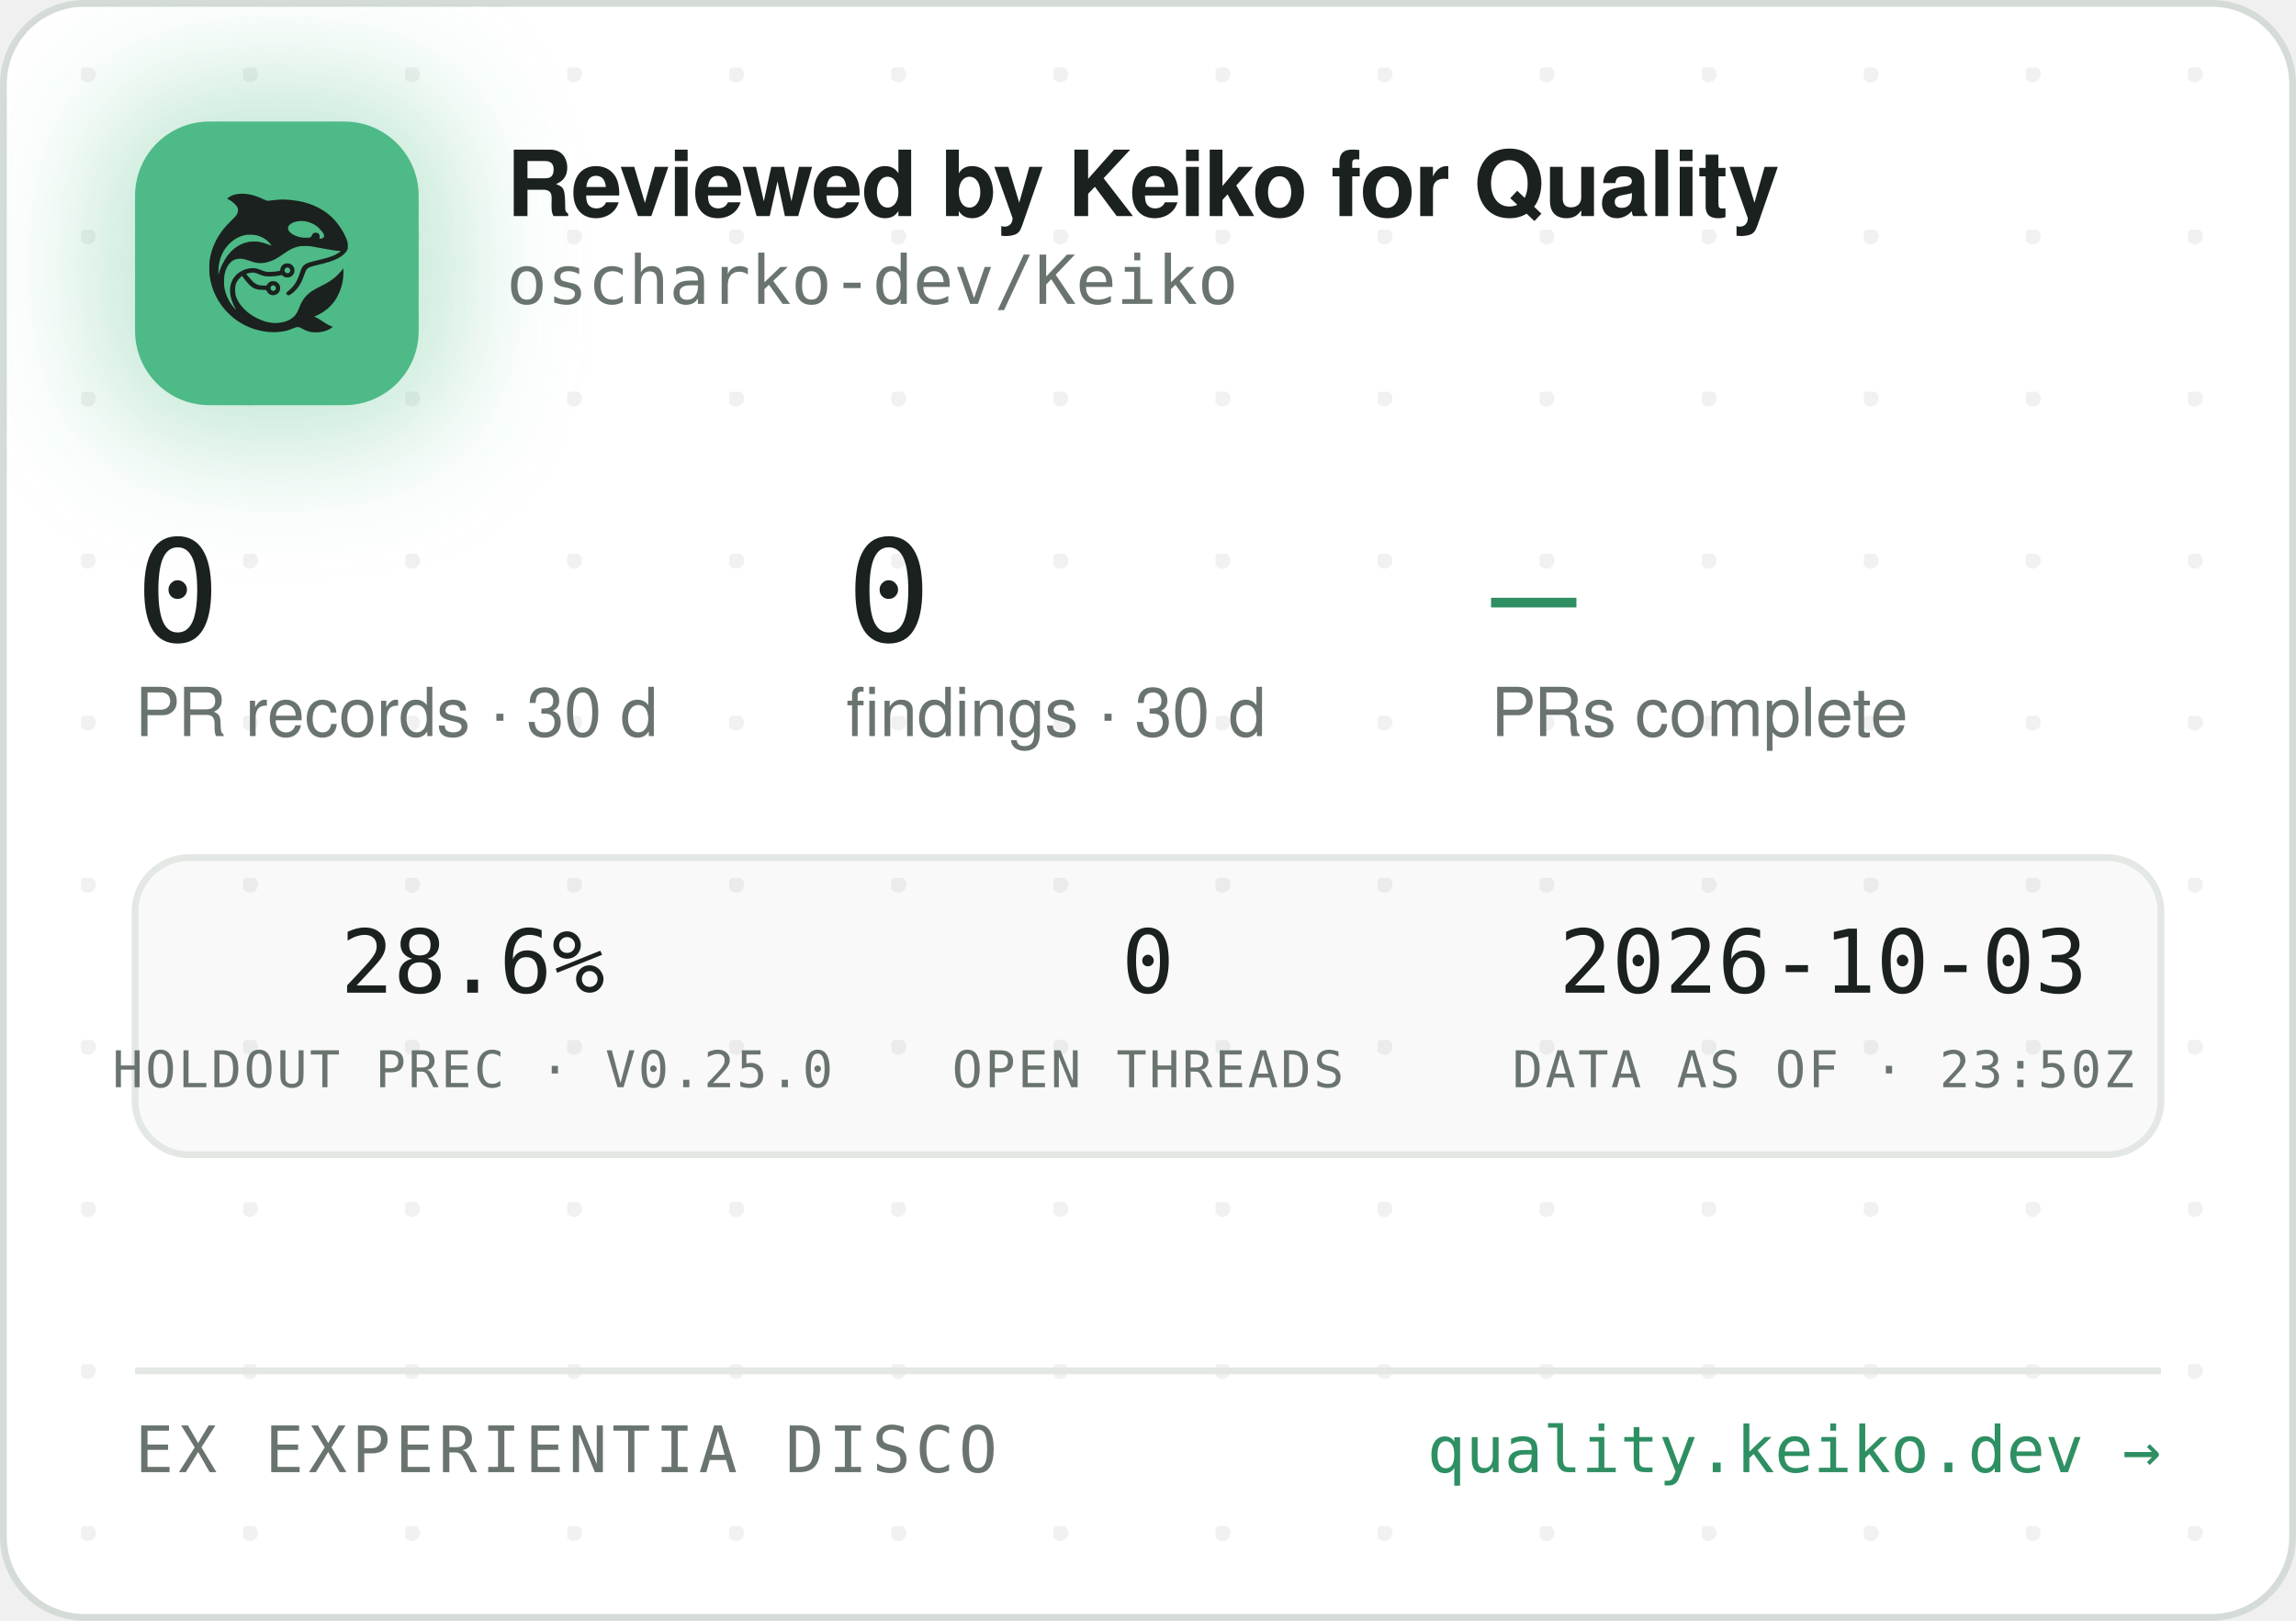
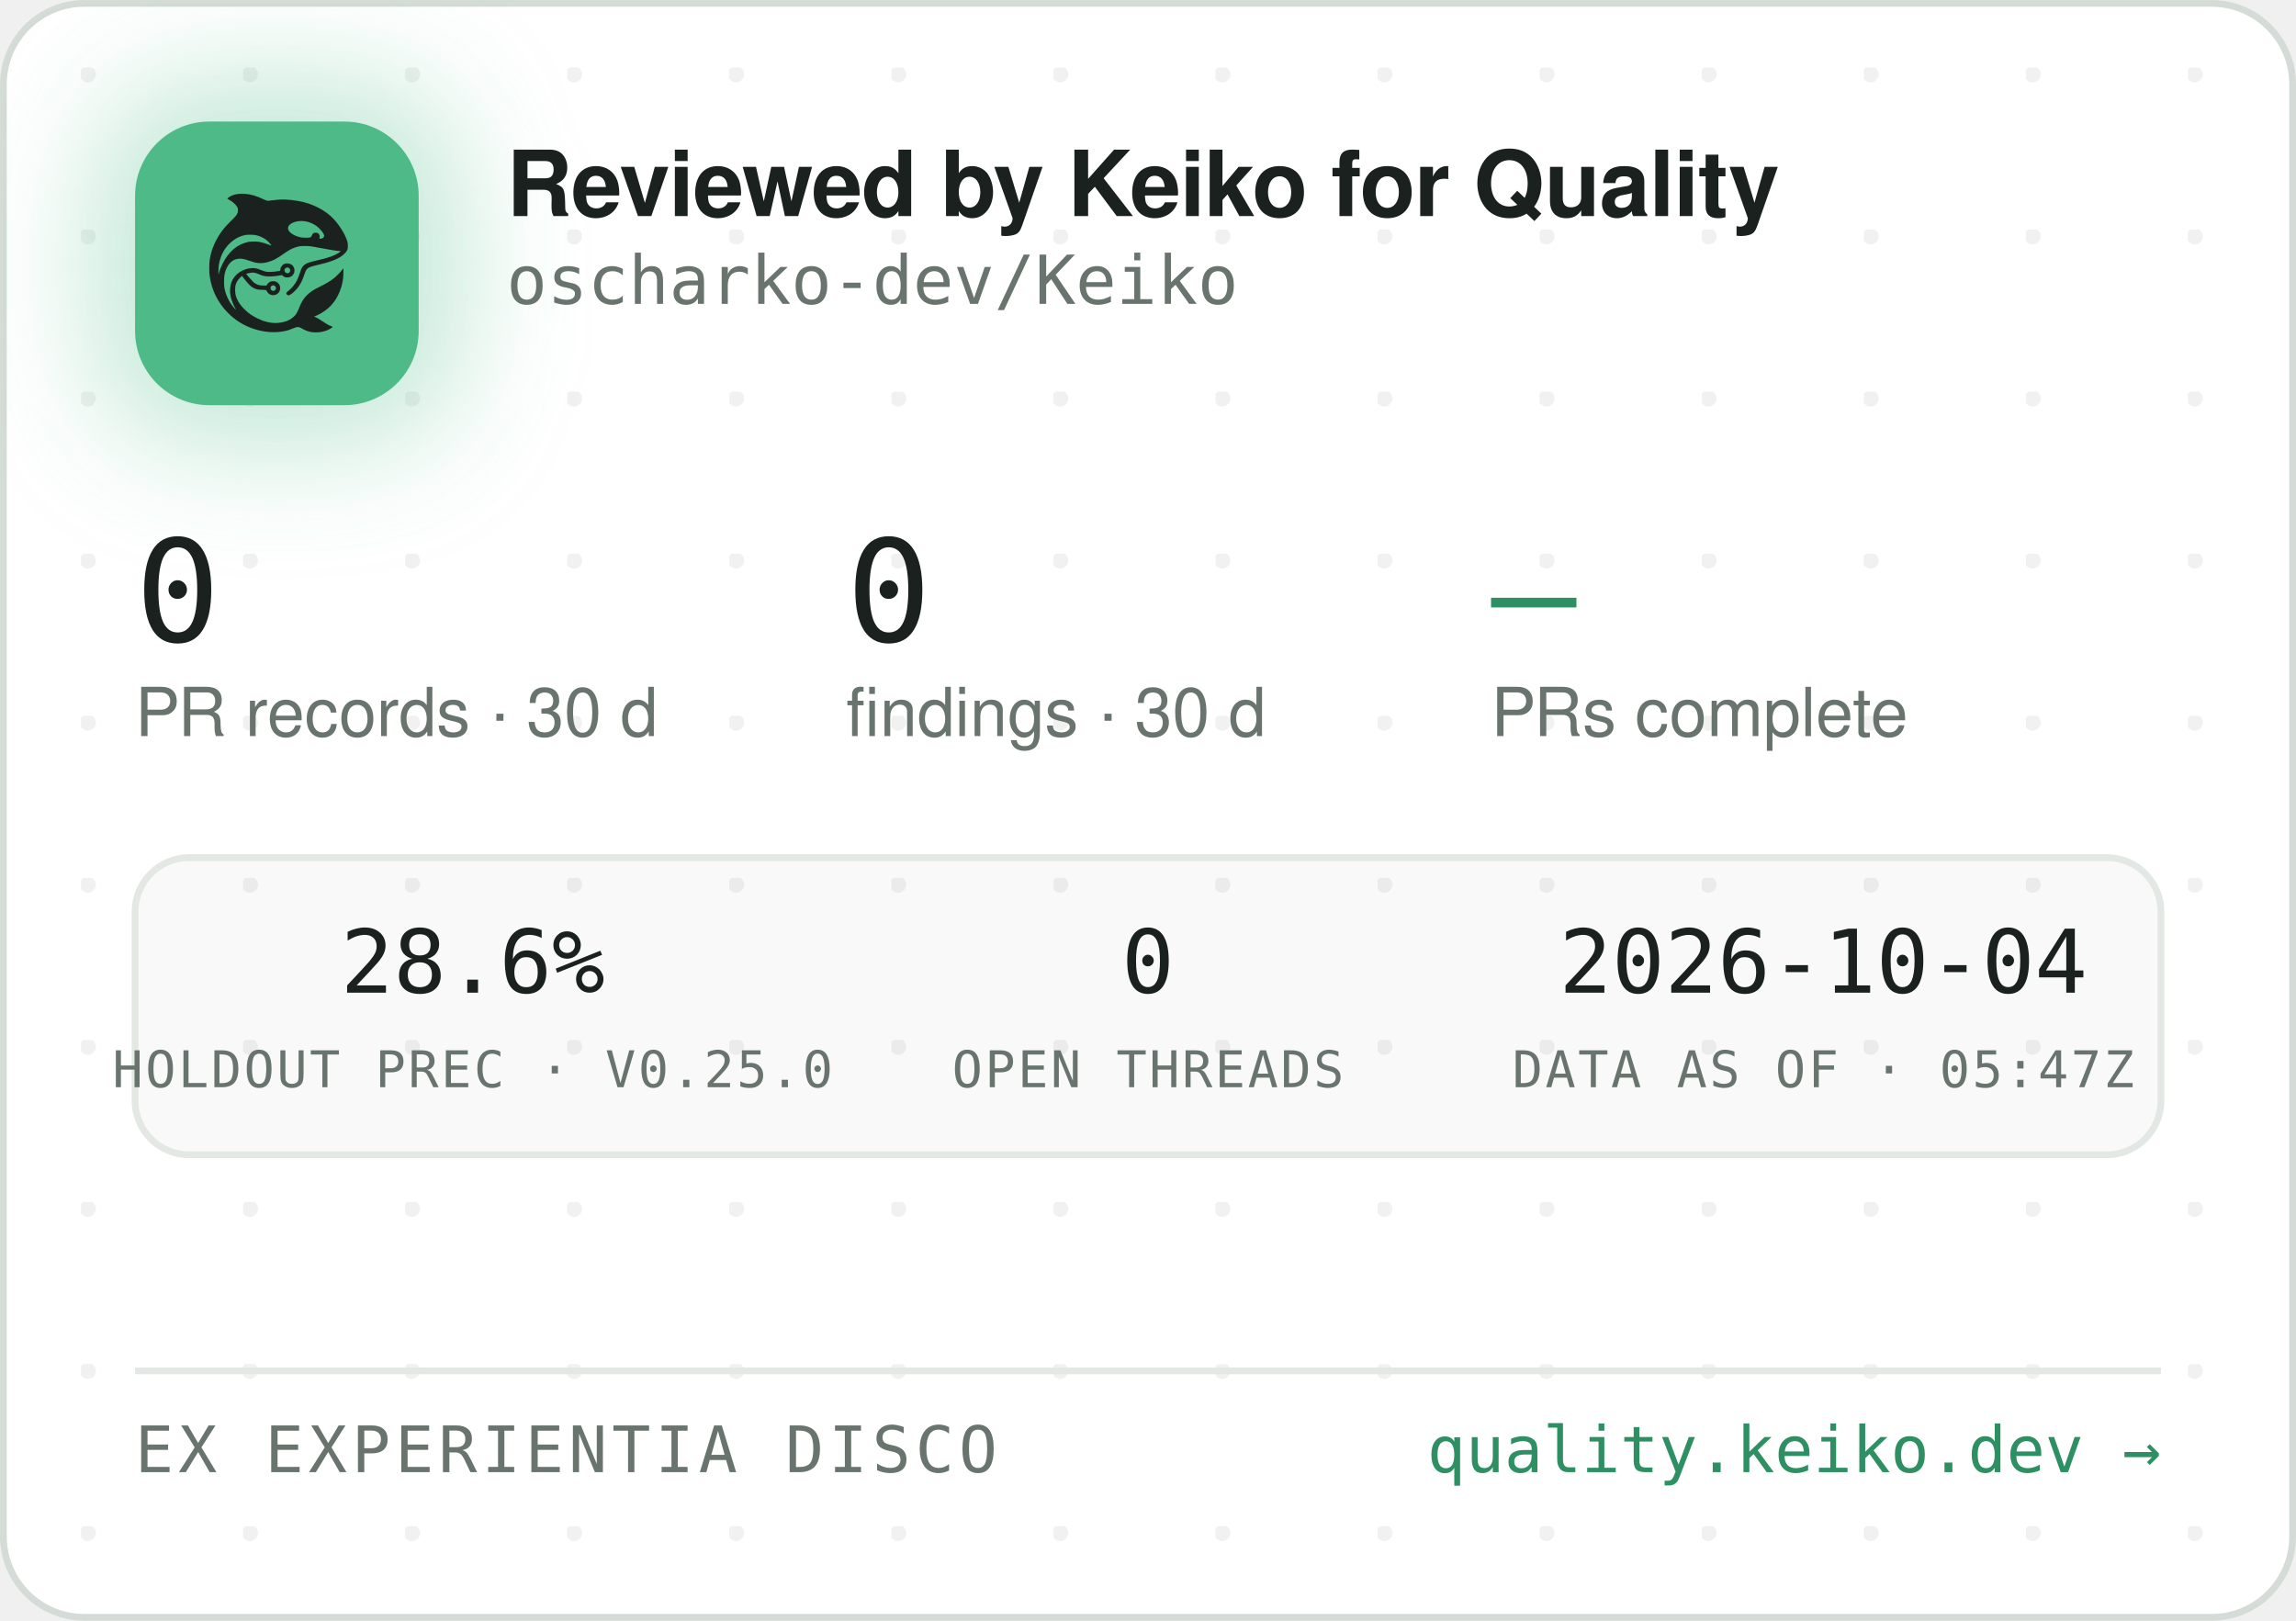
<svg xmlns="http://www.w3.org/2000/svg" width="340" height="240" viewBox="0 0 340 240" role="img" aria-label="Reviewed by Keiko for Quality — oscharko-dev/Keiko">
  <defs>
    <pattern id="dots" width="24" height="24" patternUnits="userSpaceOnUse" x="12" y="10">
      <circle cx="1" cy="1" r="1.2" fill="rgba(27,33,30,0.06)" />
    </pattern>
    <filter id="glow" x="-60%" y="-60%" width="220%" height="220%">
      <feGaussianBlur stdDeviation="9" />
    </filter>
    <clipPath id="card">
      <rect x="0.5" y="0.5" width="339" height="239" rx="12" />
    </clipPath>
  </defs>
  <rect x="0.5" y="0.5" width="339" height="239" rx="12" fill="#FFFFFF" stroke="#D5DBD6" />
  <rect x="0.5" y="0.5" width="339" height="239" rx="12" fill="url(#dots)" />
  <g clip-path="url(#card)">
    <rect x="14" y="12" width="54" height="54" rx="16" fill="rgba(78,186,135,0.35)" filter="url(#glow)" />
    <rect x="20" y="18" width="42" height="42" rx="11" fill="#4EBA87" />
    <g transform="translate(24,22) scale(0.03320312)">
      <g transform="translate(1024 0) scale(-1 1)">
        <g transform="translate(1024, 1024) scale(-0.1, -0.1)" fill="#1B211E" stroke="none">
          <path d="M3465 8223 c-144 -8 -314 -52 -408 -105 -69 -39 -146 -99 -146 -113 0 -5 30 -24 68 -42 146 -70 323 -229 377 -340 25 -49 29 -70 29 -138 -1 -72 -5 -88 -39 -160 -36 -75 -54 -95 -265 -305 -134 -132 -270 -279 -331 -355 -339 -425 -552 -896 -626 -1390 -25 -165 -25 -549 0 -720 92 -645 368 -1196 826 -1655 322 -324 710 -562 1145 -704 389 -126 793 -172 1155 -130 235 27 377 63 579 149 205 87 268 86 423 -7 102 -62 231 -115 335 -138 247 -56 562 -26 794 74 92 40 244 136 232 146 -4 3 -26 12 -48 19 -86 28 -246 116 -385 211 -162 112 -284 182 -357 207 l-48 17 40 15 c185 70 436 223 595 363 438 386 695 1014 678 1663 l-3 120 -50 -70 c-64 -90 -248 -280 -350 -362 -171 -136 -366 -255 -645 -391 -288 -140 -442 -243 -590 -391 -136 -137 -247 -316 -325 -526 -47 -127 -114 -262 -160 -326 -79 -107 -237 -224 -384 -283 -136 -55 -355 -96 -514 -96 -274 0 -548 71 -832 215 -242 123 -375 216 -553 389 -175 171 -287 332 -361 517 -44 114 -63 216 -63 359 0 152 17 233 74 350 35 70 59 102 136 179 l95 94 21 -29 c55 -75 219 -277 277 -338 171 -183 337 -256 582 -256 56 0 126 -3 155 -7 53 -6 54 -7 76 -57 30 -66 97 -128 172 -156 151 -57 318 11 395 160 33 62 34 193 3 261 -30 64 -88 125 -148 157 -44 23 -63 27 -141 27 -78 0 -97 -4 -140 -27 -58 -30 -131 -105 -141 -142 -6 -25 -8 -26 -93 -26 -47 0 -131 5 -186 10 -87 8 -111 15 -182 51 -45 22 -109 66 -143 96 -59 53 -326 361 -319 367 14 11 179 47 241 52 102 9 177 -7 318 -66 158 -66 243 -89 357 -99 157 -12 413 5 582 40 l93 19 44 -39 c59 -52 135 -75 228 -69 117 8 212 72 262 176 23 47 28 71 28 138 0 70 -4 89 -29 138 -55 110 -145 167 -270 174 -65 3 -91 0 -137 -18 -107 -40 -183 -140 -195 -257 l-6 -52 -51 -11 c-104 -23 -285 -41 -411 -42 -149 -1 -211 12 -402 88 -186 74 -256 88 -403 81 -193 -8 -377 -70 -546 -182 -342 -228 -485 -611 -399 -1064 30 -157 119 -388 209 -541 20 -35 35 -64 33 -66 -8 -8 -111 108 -190 214 -154 206 -278 489 -324 737 -28 154 -25 492 6 635 46 216 133 391 256 514 82 82 161 128 271 156 152 39 300 23 529 -57 217 -76 308 -101 410 -114 137 -17 284 -7 426 30 272 70 414 145 809 425 217 153 399 238 610 283 64 14 129 18 265 18 197 0 269 -9 615 -76 461 -89 843 -149 952 -149 41 0 41 0 23 -20 -28 -31 -169 -119 -254 -158 -167 -77 -388 -145 -716 -222 -399 -93 -508 -128 -608 -194 -102 -68 -160 -160 -217 -346 -35 -115 -102 -286 -149 -378 -85 -168 -227 -341 -377 -458 -105 -82 -115 -107 -69 -162 29 -34 65 -44 109 -29 86 29 261 181 371 322 126 162 201 309 295 581 61 176 90 232 145 283 62 57 163 93 470 165 439 104 640 169 863 278 206 100 368 240 434 375 32 67 33 71 33 198 -1 120 -3 138 -34 229 -98 294 -319 655 -573 936 -381 421 -968 723 -1618 834 -448 76 -767 83 -1169 25 -80 -12 -165 -19 -190 -17 -26 3 -90 26 -146 53 -343 162 -576 233 -842 255 -114 9 -141 10 -248 3z m2926 -1227 c164 -27 346 -102 485 -202 181 -129 354 -348 354 -448 0 -64 -75 -126 -154 -126 -60 0 -63 4 -52 70 8 50 7 65 -9 100 -29 64 -74 93 -151 98 -54 4 -70 1 -107 -21 -42 -25 -61 -52 -91 -129 -25 -64 -55 -73 -246 -73 -121 0 -187 5 -248 18 -318 70 -556 242 -556 402 0 218 388 374 775 311z m-2249 -611 c119 -21 208 -50 321 -106 114 -56 177 -100 266 -184 67 -63 157 -173 148 -181 -2 -3 -61 18 -130 45 -131 52 -298 100 -427 122 -113 20 -367 17 -470 -4 -502 -106 -885 -433 -1160 -992 -70 -142 -160 -379 -160 -424 0 -9 -5 -23 -11 -31 -13 -19 -5 316 10 410 80 482 295 846 661 1117 145 107 350 197 522 228 100 18 326 18 430 0z m1485 -1456 c95 -36 119 -159 42 -223 -78 -66 -209 -1 -209 104 0 60 33 100 99 121 36 10 36 10 68 -2z m-591 -822 c29 -26 37 -42 40 -77 6 -54 -9 -86 -55 -117 -41 -28 -70 -29 -119 -4 -44 22 -62 55 -62 112 0 51 13 75 53 99 50 31 101 26 143 -13z" />
        </g>
      </g>
    </g>
    <text x="75" y="32" font-family="-apple-system,'Segoe UI',Helvetica,Arial,sans-serif" font-size="13.5" font-weight="650" letter-spacing="-0.14" fill="#1B211E">Reviewed by Keiko for Quality</text>
    <text x="75" y="45" font-family="'JetBrains Mono',SFMono-Regular,Consolas,Menlo,monospace" font-size="10" fill="#6A746E">oscharko-dev/Keiko</text>
    <text x="20" y="95" font-family="'JetBrains Mono',SFMono-Regular,Consolas,Menlo,monospace" font-size="21" fill="#1B211E">0</text>
    <text x="20" y="109" font-family="-apple-system,'Segoe UI',Helvetica,Arial,sans-serif" font-size="10" fill="#6A746E">PR records · 30 d</text>
    <text x="125.3" y="95" font-family="'JetBrains Mono',SFMono-Regular,Consolas,Menlo,monospace" font-size="21" fill="#1B211E">0</text>
    <text x="125.3" y="109" font-family="-apple-system,'Segoe UI',Helvetica,Arial,sans-serif" font-size="10" fill="#6A746E">findings · 30 d</text>
    <text x="220.8" y="95" font-family="'JetBrains Mono',SFMono-Regular,Consolas,Menlo,monospace" font-size="21" fill="#2E8F63">—</text>
    <text x="220.8" y="109" font-family="-apple-system,'Segoe UI',Helvetica,Arial,sans-serif" font-size="10" fill="#6A746E">PRs complete</text>
    <rect x="20" y="127" width="300" height="44" rx="8" fill="rgba(27,33,30,0.025)" stroke="#E3E8E4" />
    <text x="70" y="147" text-anchor="middle" font-family="'JetBrains Mono',SFMono-Regular,Consolas,Menlo,monospace" font-size="13" fill="#1B211E">28.6%</text>
    <text x="70" y="161" text-anchor="middle" font-family="'JetBrains Mono',SFMono-Regular,Consolas,Menlo,monospace" font-size="7.5" letter-spacing="0.35" fill="#6A746E">HOLDOUT PREC · V0.25.0</text>
    <text x="170" y="147" text-anchor="middle" font-family="'JetBrains Mono',SFMono-Regular,Consolas,Menlo,monospace" font-size="13" fill="#1B211E">0</text>
    <text x="170" y="161" text-anchor="middle" font-family="'JetBrains Mono',SFMono-Regular,Consolas,Menlo,monospace" font-size="7.5" letter-spacing="0.35" fill="#6A746E">OPEN THREADS</text>
-     <text x="270" y="147" text-anchor="middle" font-family="'JetBrains Mono',SFMono-Regular,Consolas,Menlo,monospace" font-size="13" fill="#1B211E">2026-10-03</text>
-     <text x="270" y="161" text-anchor="middle" font-family="'JetBrains Mono',SFMono-Regular,Consolas,Menlo,monospace" font-size="7.5" letter-spacing="0.35" fill="#6A746E">DATA AS OF · 23:50Z</text>
+     <text x="270" y="147" text-anchor="middle" font-family="'JetBrains Mono',SFMono-Regular,Consolas,Menlo,monospace" font-size="13" fill="#1B211E">2026-10-04</text>
+     <text x="270" y="161" text-anchor="middle" font-family="'JetBrains Mono',SFMono-Regular,Consolas,Menlo,monospace" font-size="7.5" letter-spacing="0.35" fill="#6A746E">DATA AS OF · 05:47Z</text>
    <line x1="20" y1="203" x2="320" y2="203" stroke="#E3E8E4" />
    <text x="20" y="218" font-family="'JetBrains Mono',SFMono-Regular,Consolas,Menlo,monospace" font-size="9.5" letter-spacing="0.7" fill="#6A746E">EX EXPERIENTIA DISCO</text>
    <text x="320" y="218" text-anchor="end" font-family="'JetBrains Mono',SFMono-Regular,Consolas,Menlo,monospace" font-size="9.5" fill="#2E8F63">quality.keiko.dev →</text>
  </g>
</svg>
